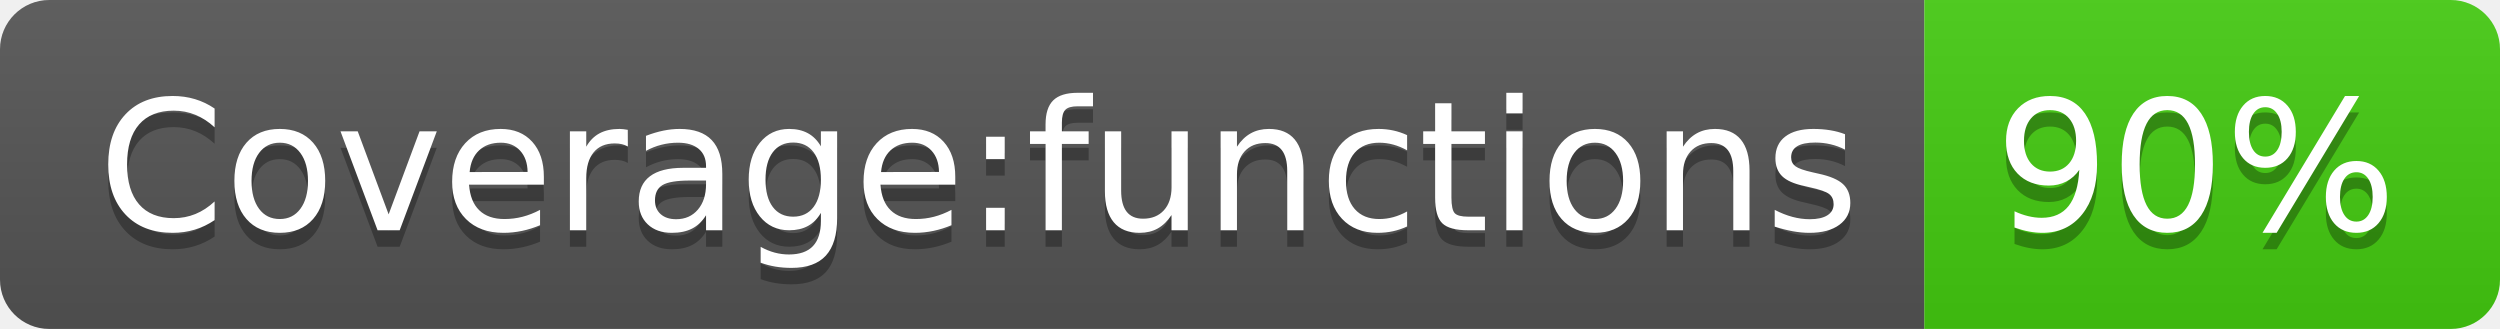
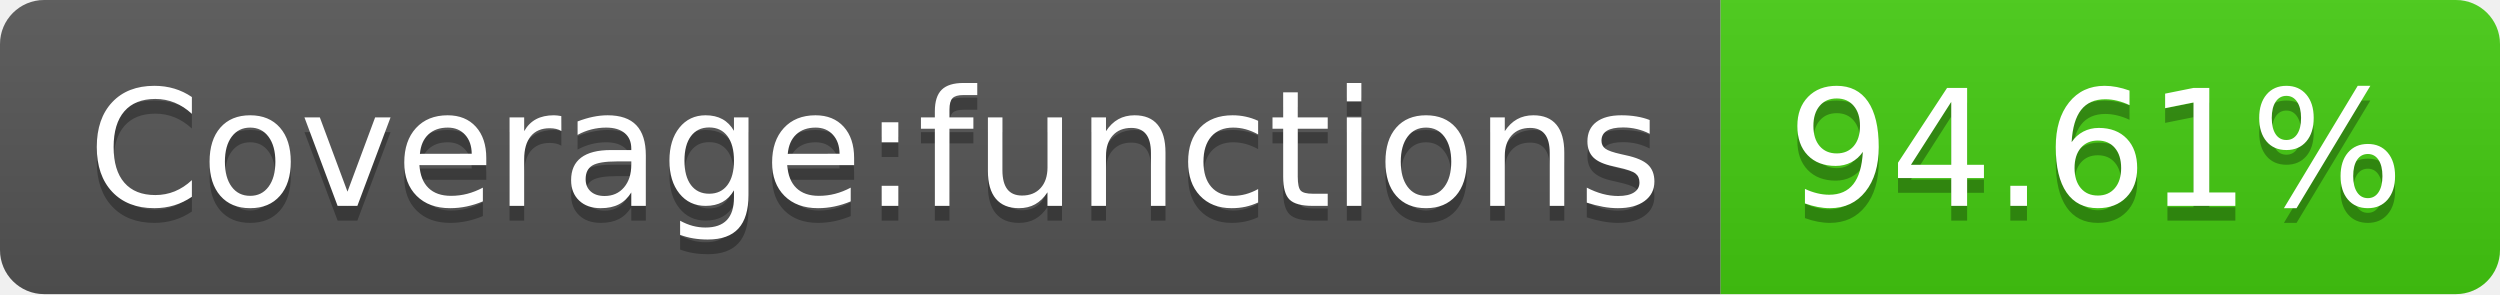
- <svg xmlns="http://www.w3.org/2000/svg" width="152" height="20" role="img" aria-label="Coverage:functions: 90%">
+ <svg xmlns="http://www.w3.org/2000/svg" width="170" height="20" role="img" aria-label="Coverage:functions: 94.61%">
  <linearGradient id="s" x2="0" y2="100%">
    <stop offset="0" stop-color="#bbb" stop-opacity=".1" />
    <stop offset="1" stop-opacity=".1" />
  </linearGradient>
  <clipPath id="r">
-     <rect width="152" height="20" rx="3" fill="#fff" />
+     <rect width="170" height="20" rx="3" fill="#fff" />
  </clipPath>
  <g clip-path="url(#r)">
    <rect width="117" height="20" fill="#555" />
-     <rect x="117" width="35" height="20" fill="#4c1" />
-     <rect width="152" height="20" fill="url(#s)" />
+     <rect x="117" width="53" height="20" fill="#4c1" />
+     <rect width="170" height="20" fill="url(#s)" />
  </g>
  <g fill="#fff" text-anchor="middle" font-family="Verdana,Geneva,DejaVu Sans,sans-serif" text-rendering="geometricPrecision" font-size="110">
    <text aria-hidden="true" x="595" y="150" fill="#010101" fill-opacity=".3" transform="scale(.1)" textLength="1070">Coverage:functions</text>
    <text x="595" y="140" transform="scale(.1)" fill="#fff" textLength="1070">Coverage:functions</text>
-     <text aria-hidden="true" x="1335" y="150" fill="#010101" fill-opacity=".3" transform="scale(.1)" textLength="250">90%</text>
-     <text x="1335" y="140" transform="scale(.1)" fill="#fff" textLength="250">90%</text>
+     <text aria-hidden="true" x="1425" y="150" fill="#010101" fill-opacity=".3" transform="scale(.1)" textLength="430">94.61%</text>
+     <text x="1425" y="140" transform="scale(.1)" fill="#fff" textLength="430">94.61%</text>
  </g>
</svg>
